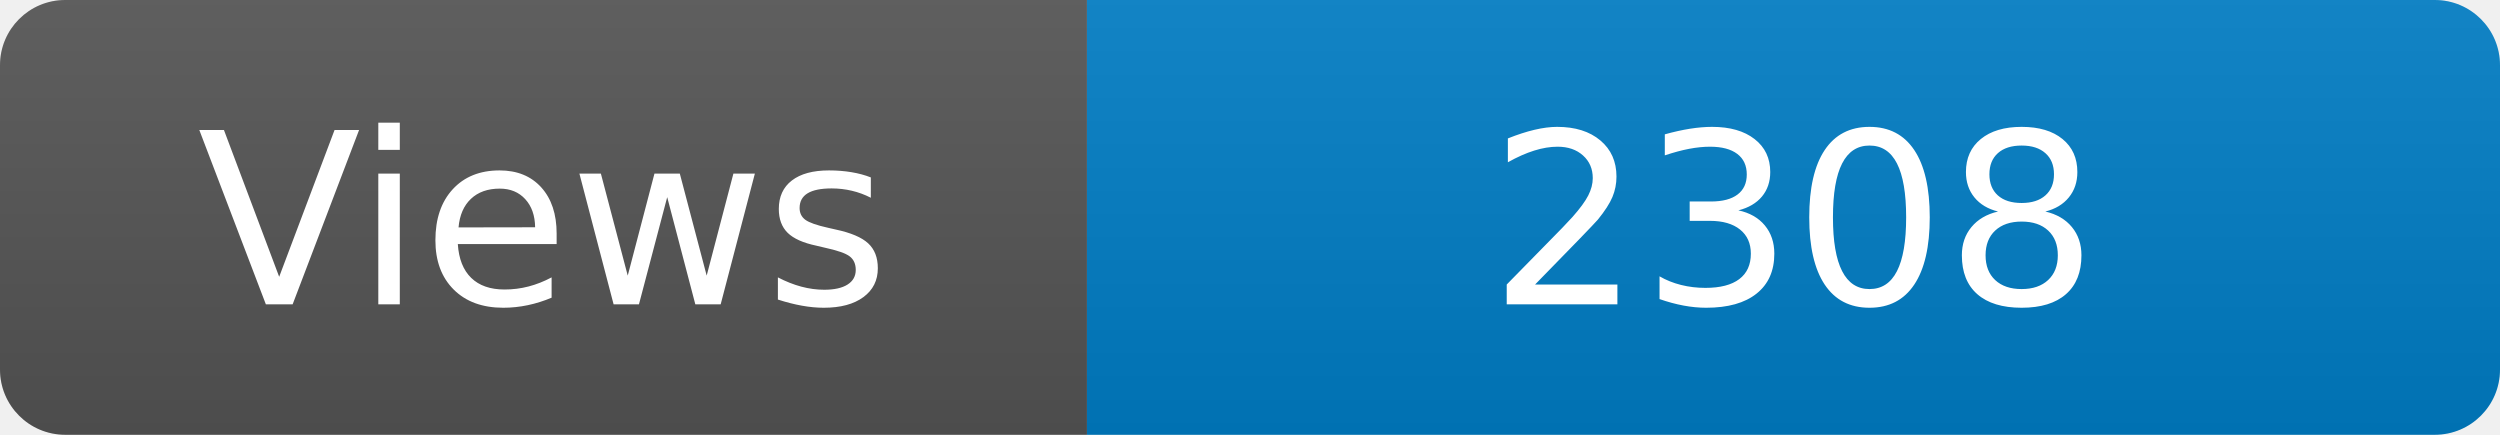
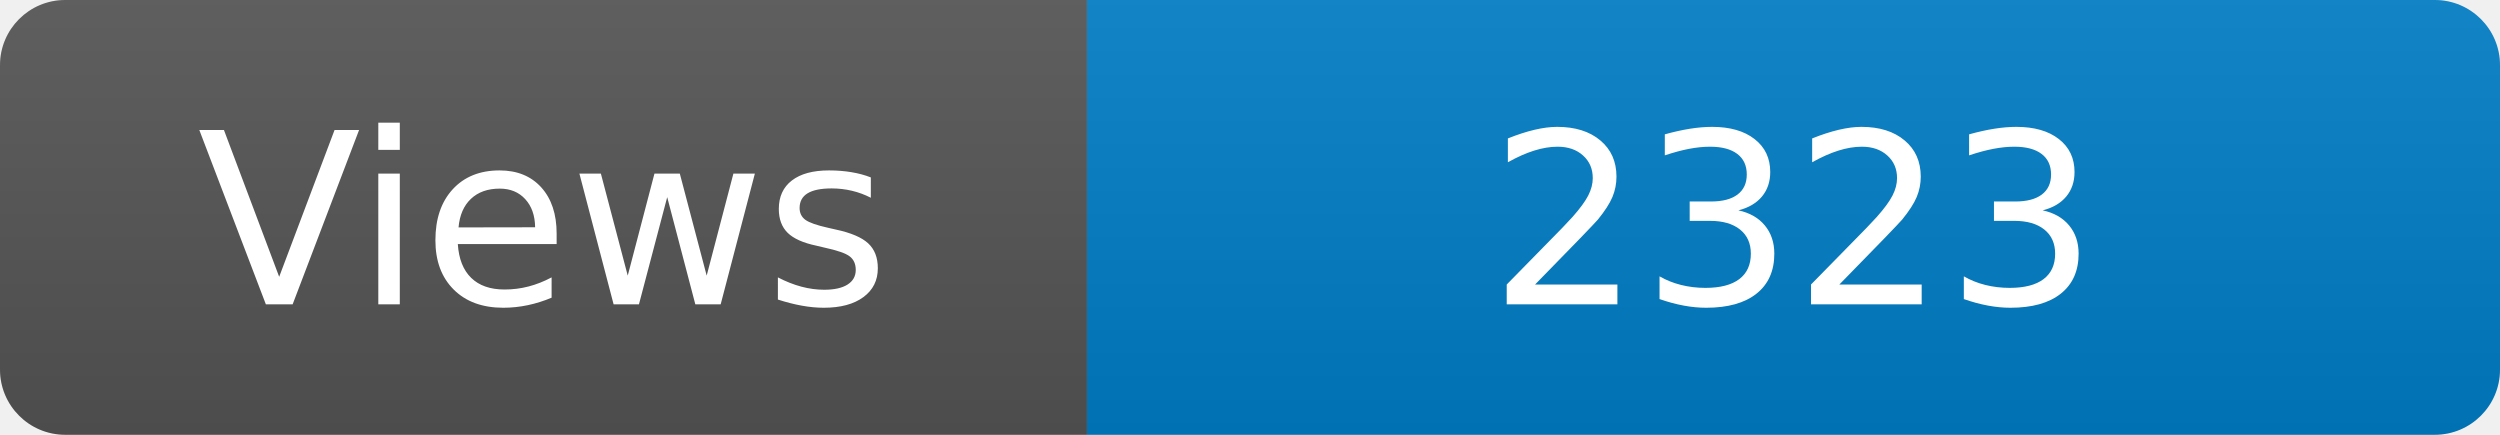
<svg xmlns="http://www.w3.org/2000/svg" width="115" height="20" role="img" aria-label="Maintained?: yes">
  <linearGradient id="s" x2="0" y2="100%">
    <stop offset="0" stop-color="#bbb" stop-opacity=".1" />
    <stop offset="1" stop-opacity=".1" />
  </linearGradient>
  <clipPath id="r">
    <rect width="115" height="20" rx="3" fill="#fff" />
  </clipPath>
  <g clip-path="url(#r)">
    <rect width="50" height="20" fill="#555" />
    <rect x="50" width="160" height="20" fill="#007ec6" />
    <rect width="115" height="20" fill="url(#s)" />
  </g>
  <g fill="#fff" text-anchor="middle" font-family="Verdana,Geneva,DejaVu Sans,sans-serif" font-size="110">
    <text x="250" y="140" transform="scale(.1)" fill="#fff">Views</text>
-     <text x="825" y="140" transform="scale(.1)" fill="#fff">2308</text>
+     <text x="825" y="140" transform="scale(.1)" fill="#fff">2323</text>
  </g>
</svg>
